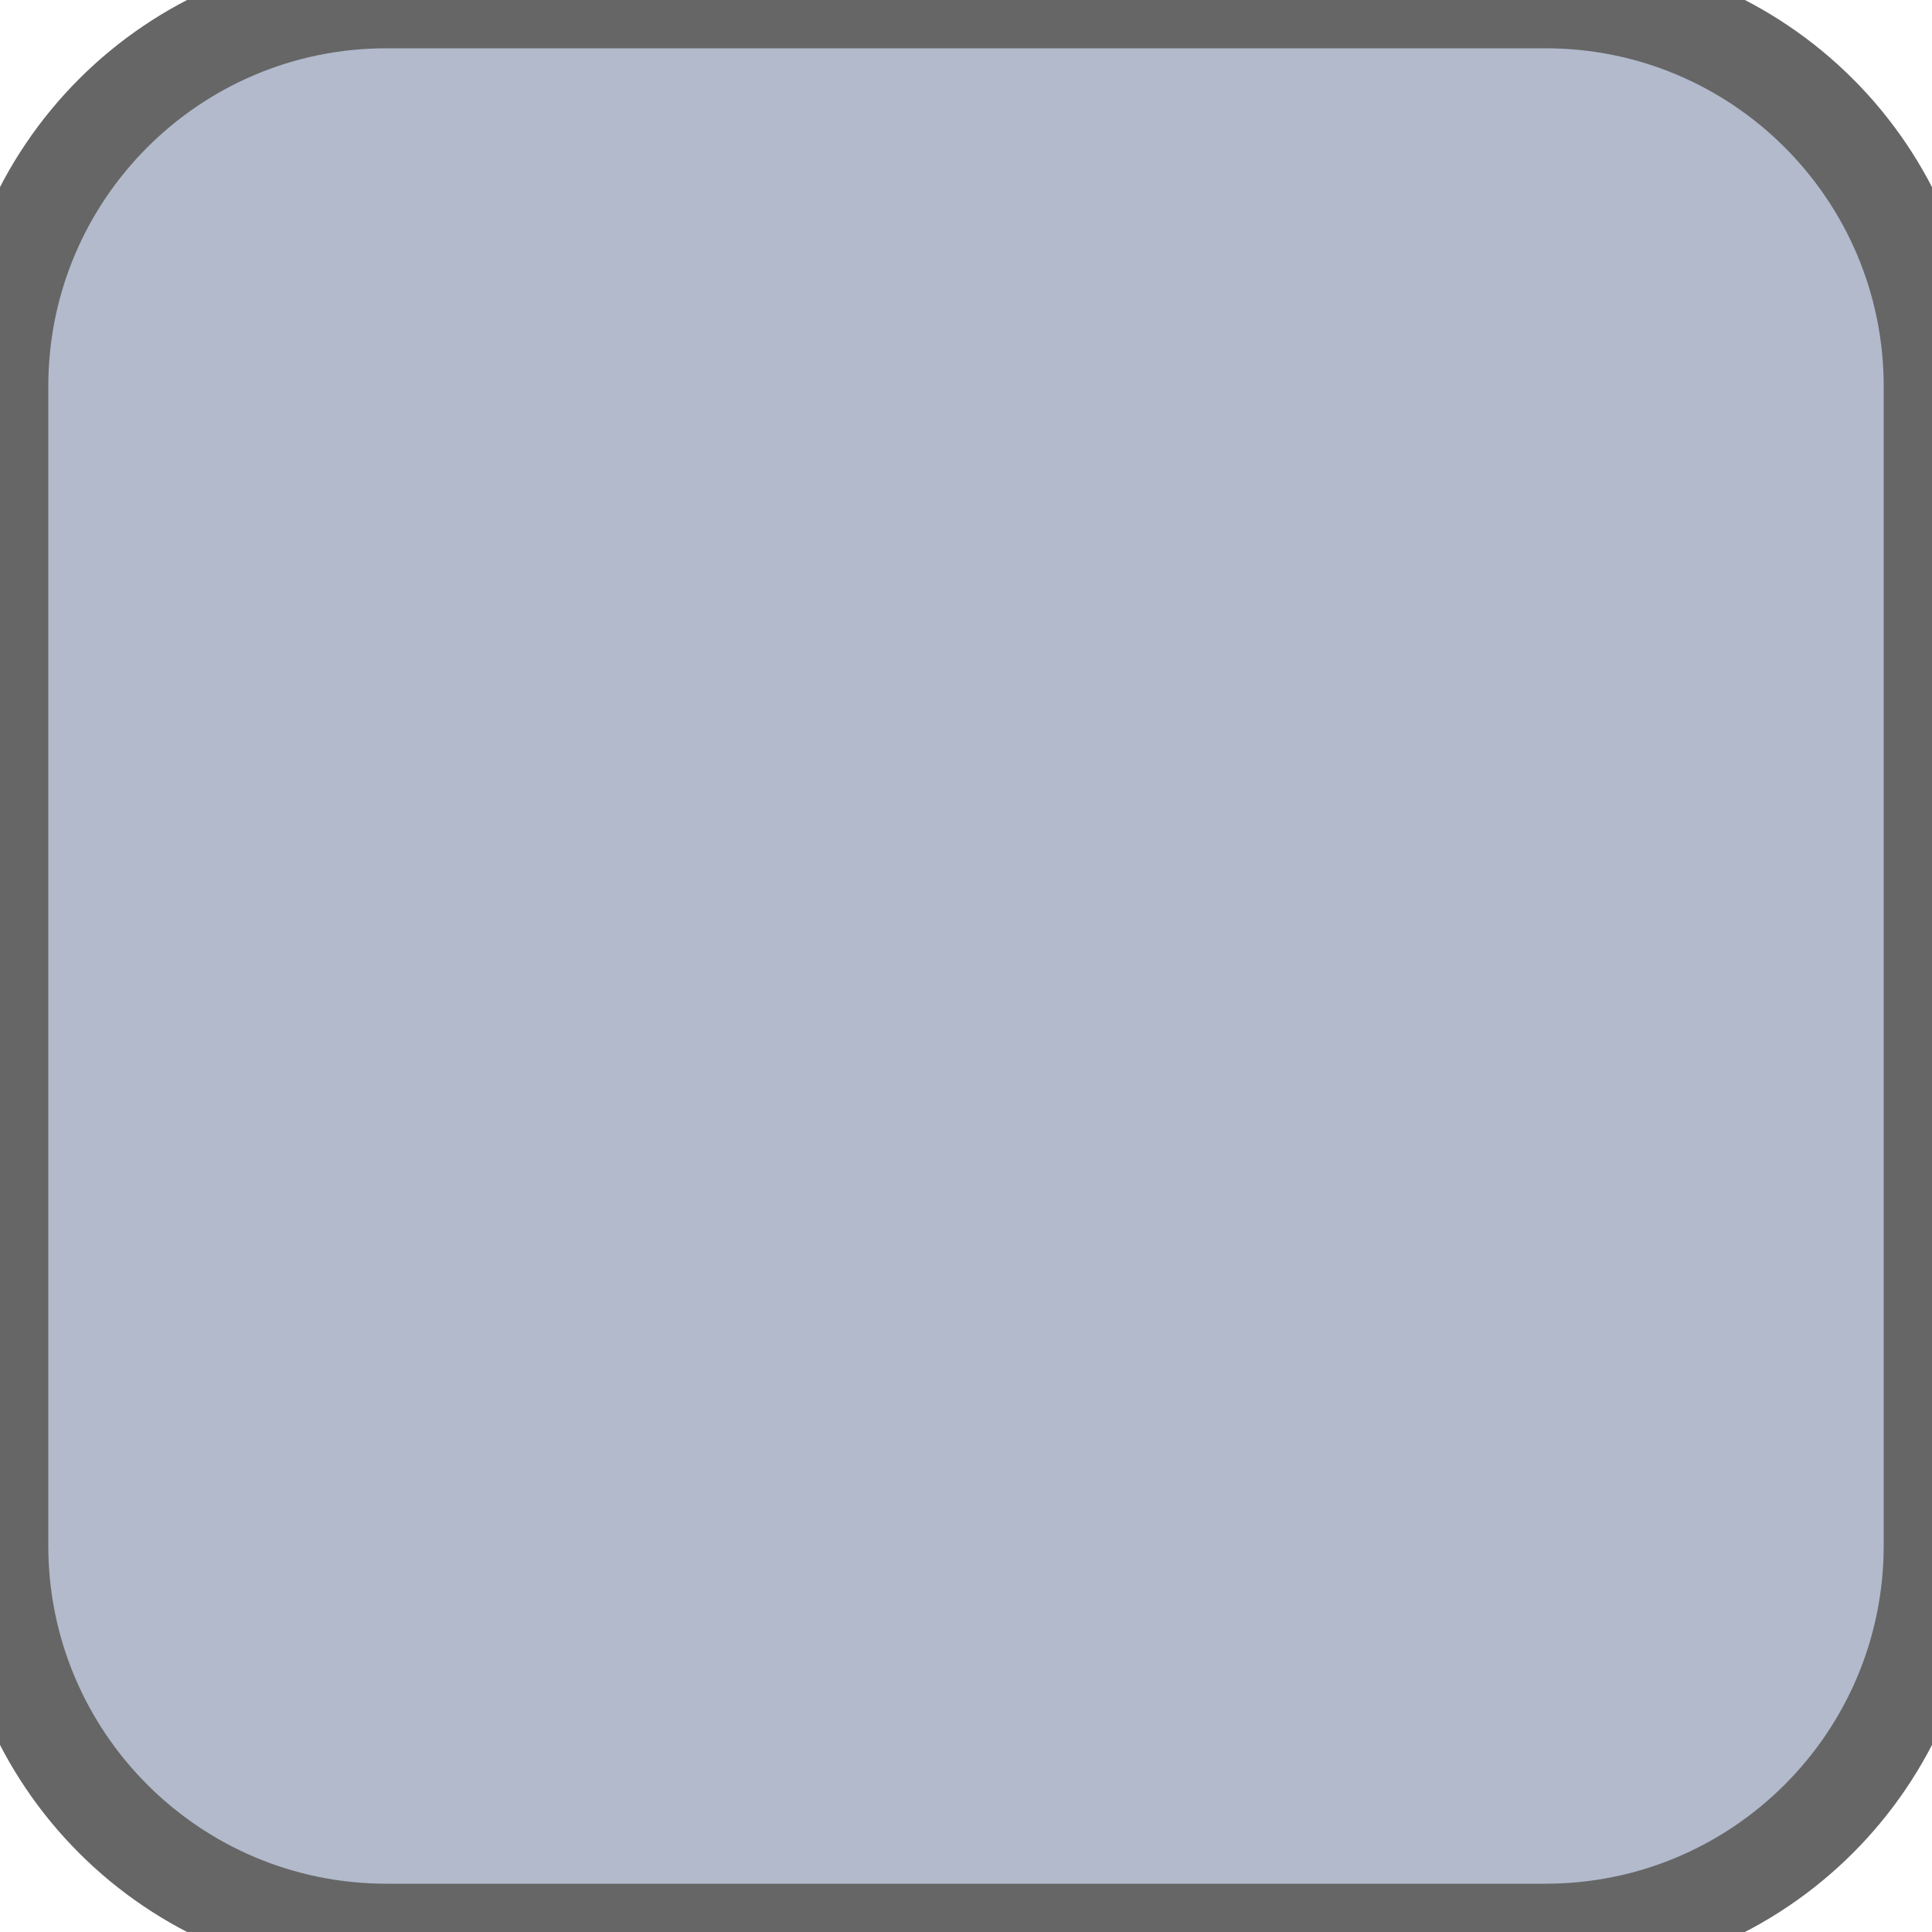
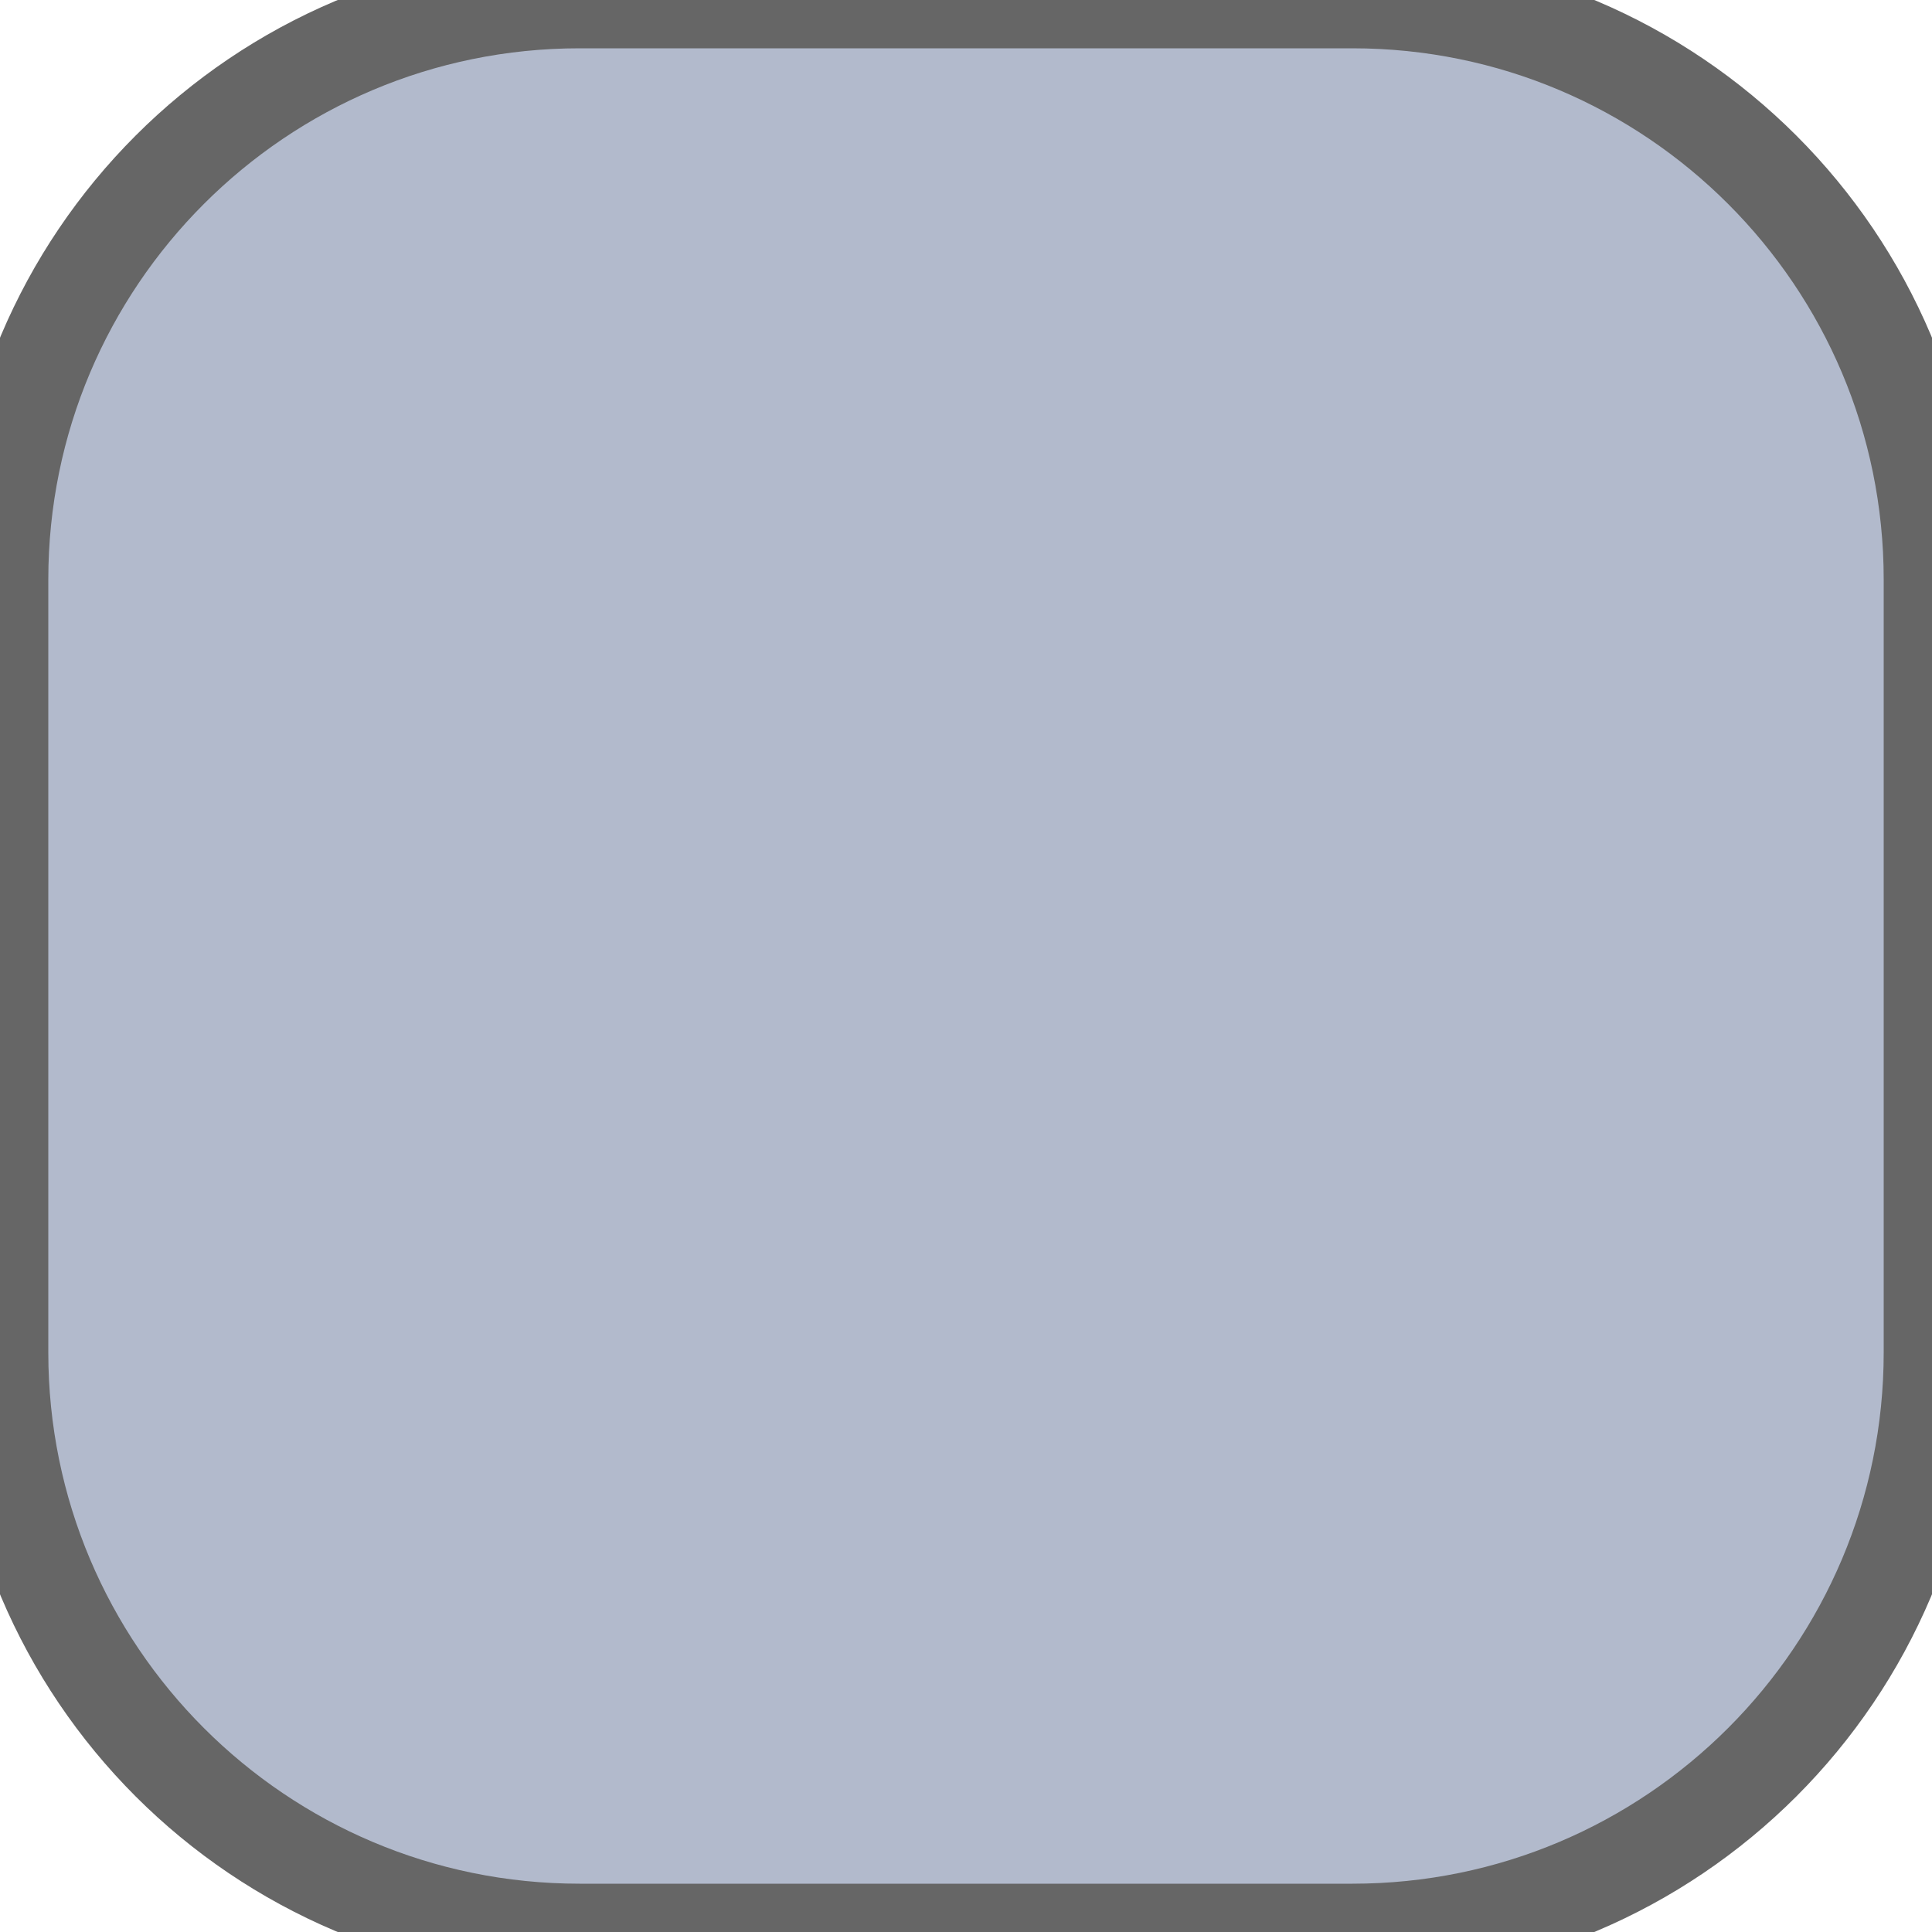
<svg xmlns="http://www.w3.org/2000/svg" width="20" height="20">
-   <rect width="20" height="20" ry="4" rx="4" fill="#b2bacc" stroke="#666666" stroke-width="1" />
+   <rect width="20" height="20" ry="6" rx="6" fill="#b2bacc" stroke="#666666" stroke-width="1" />
</svg>
